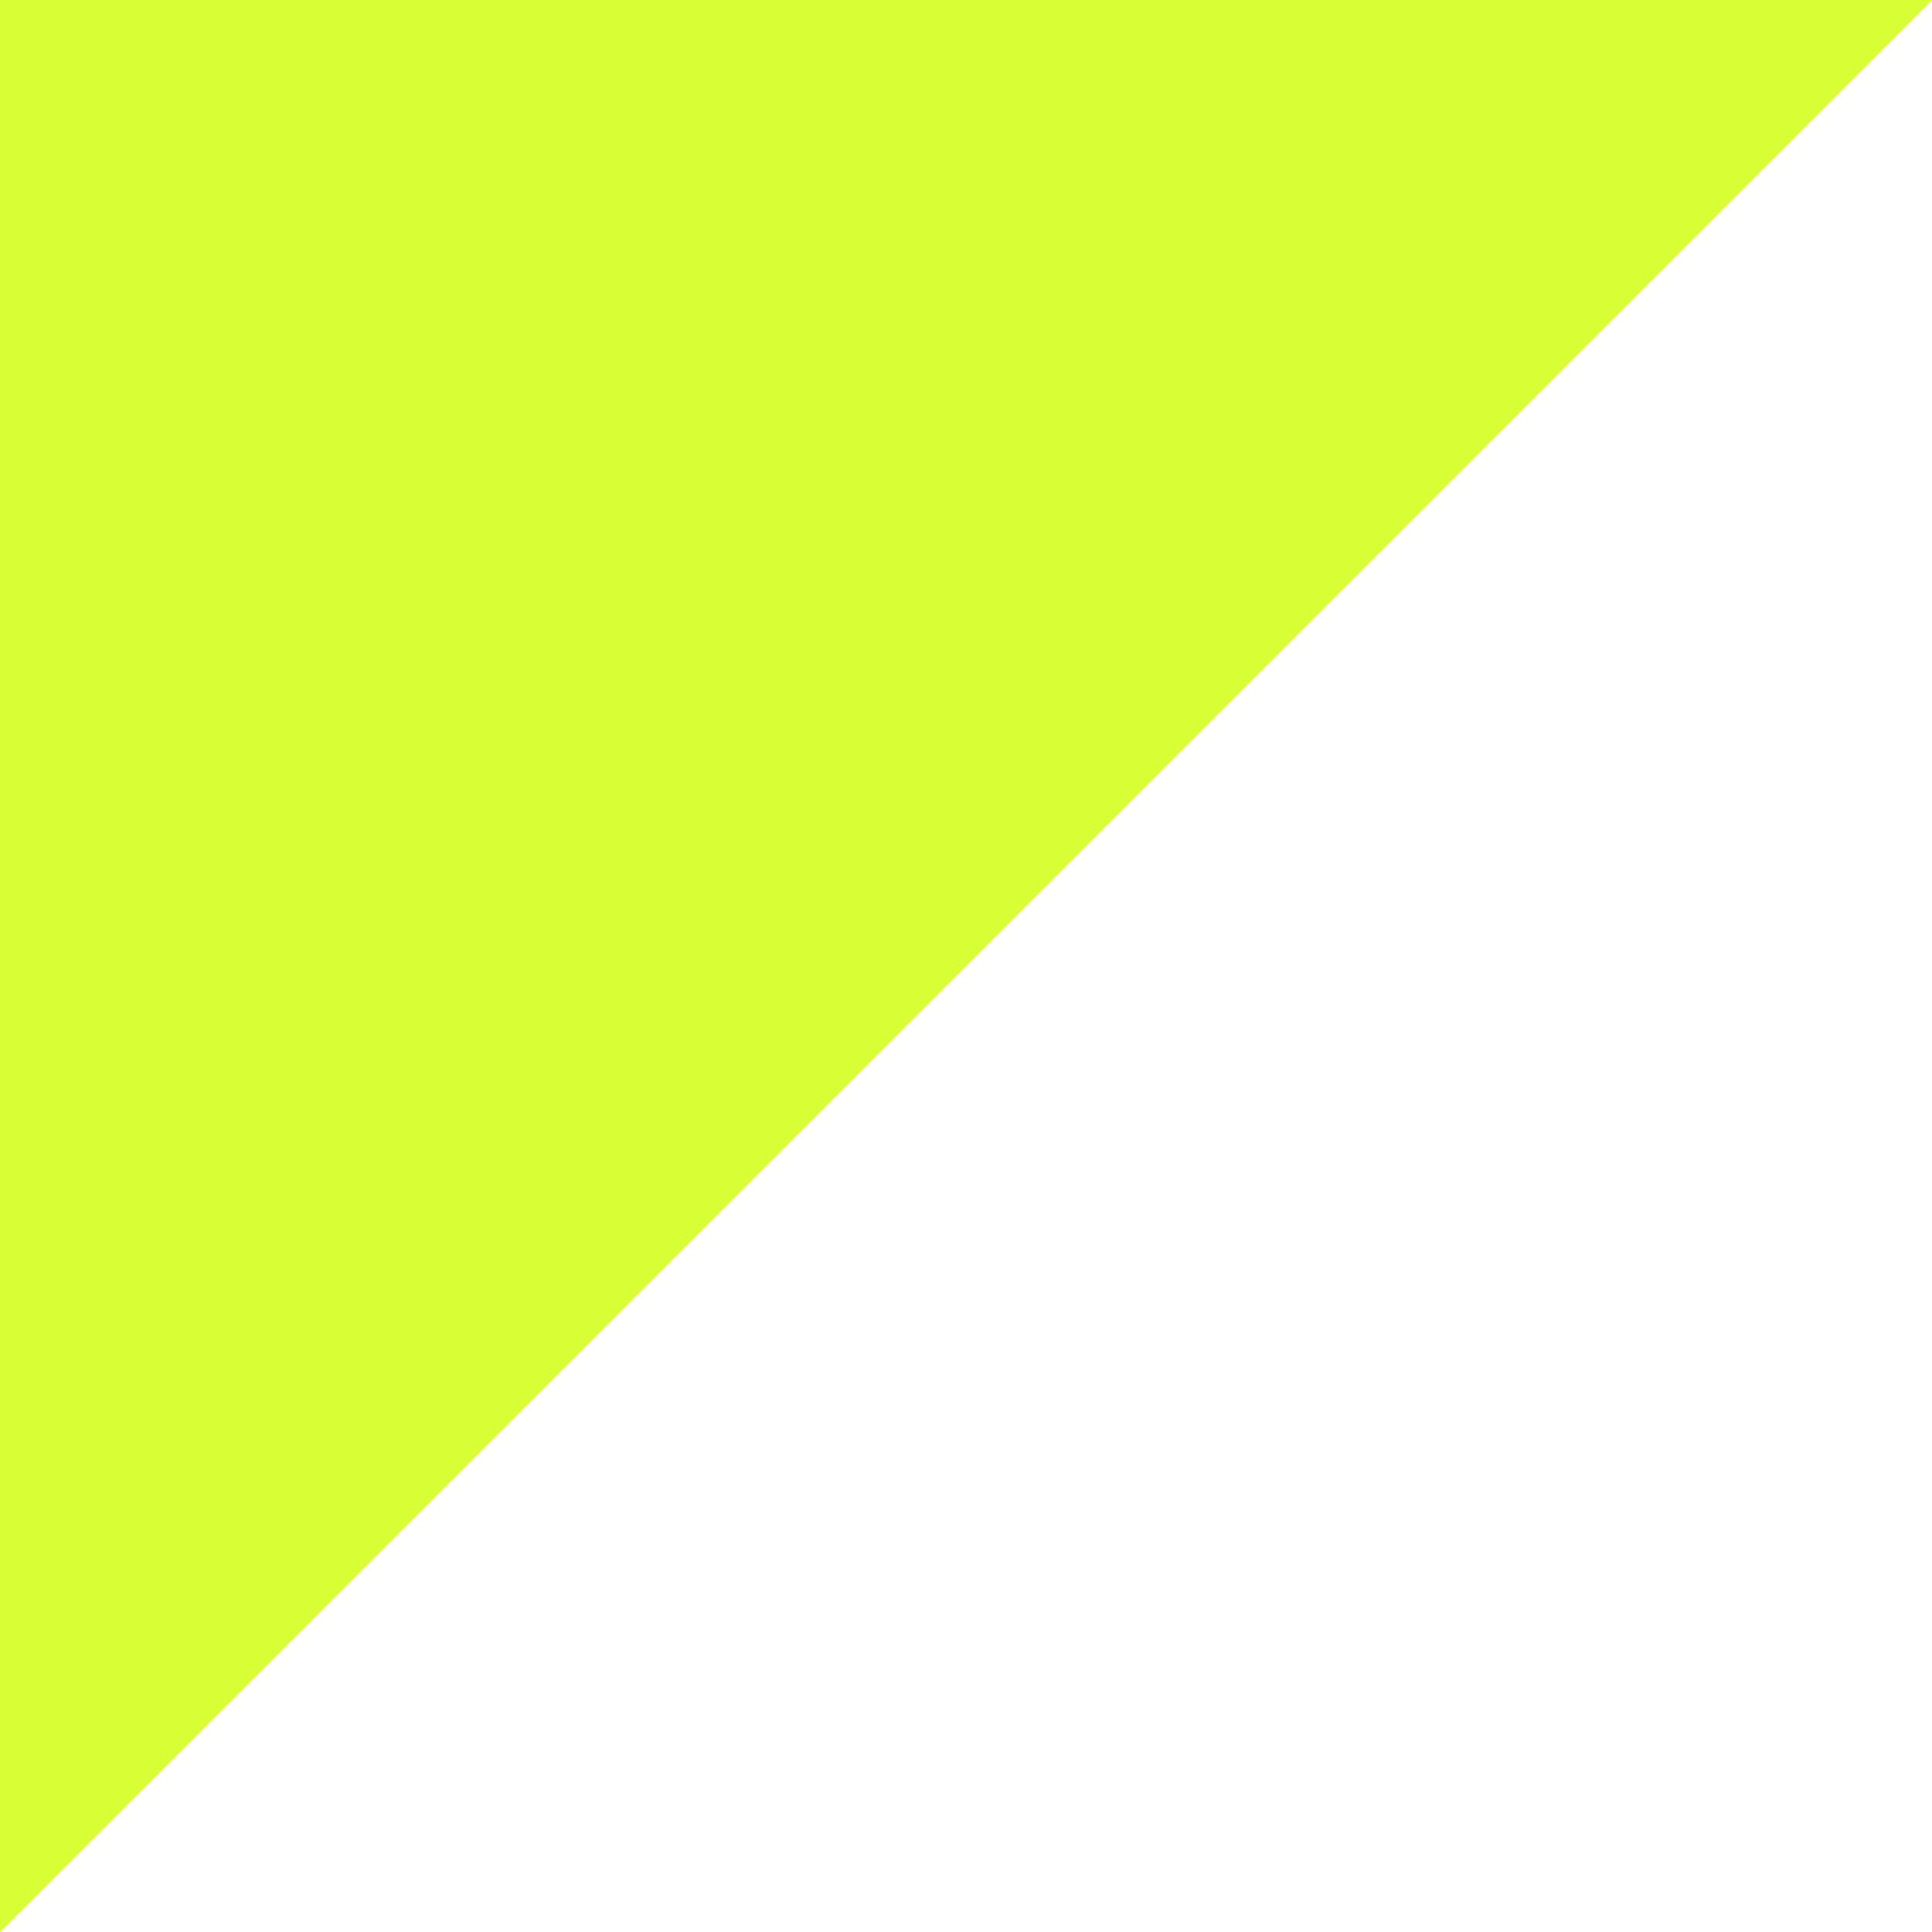
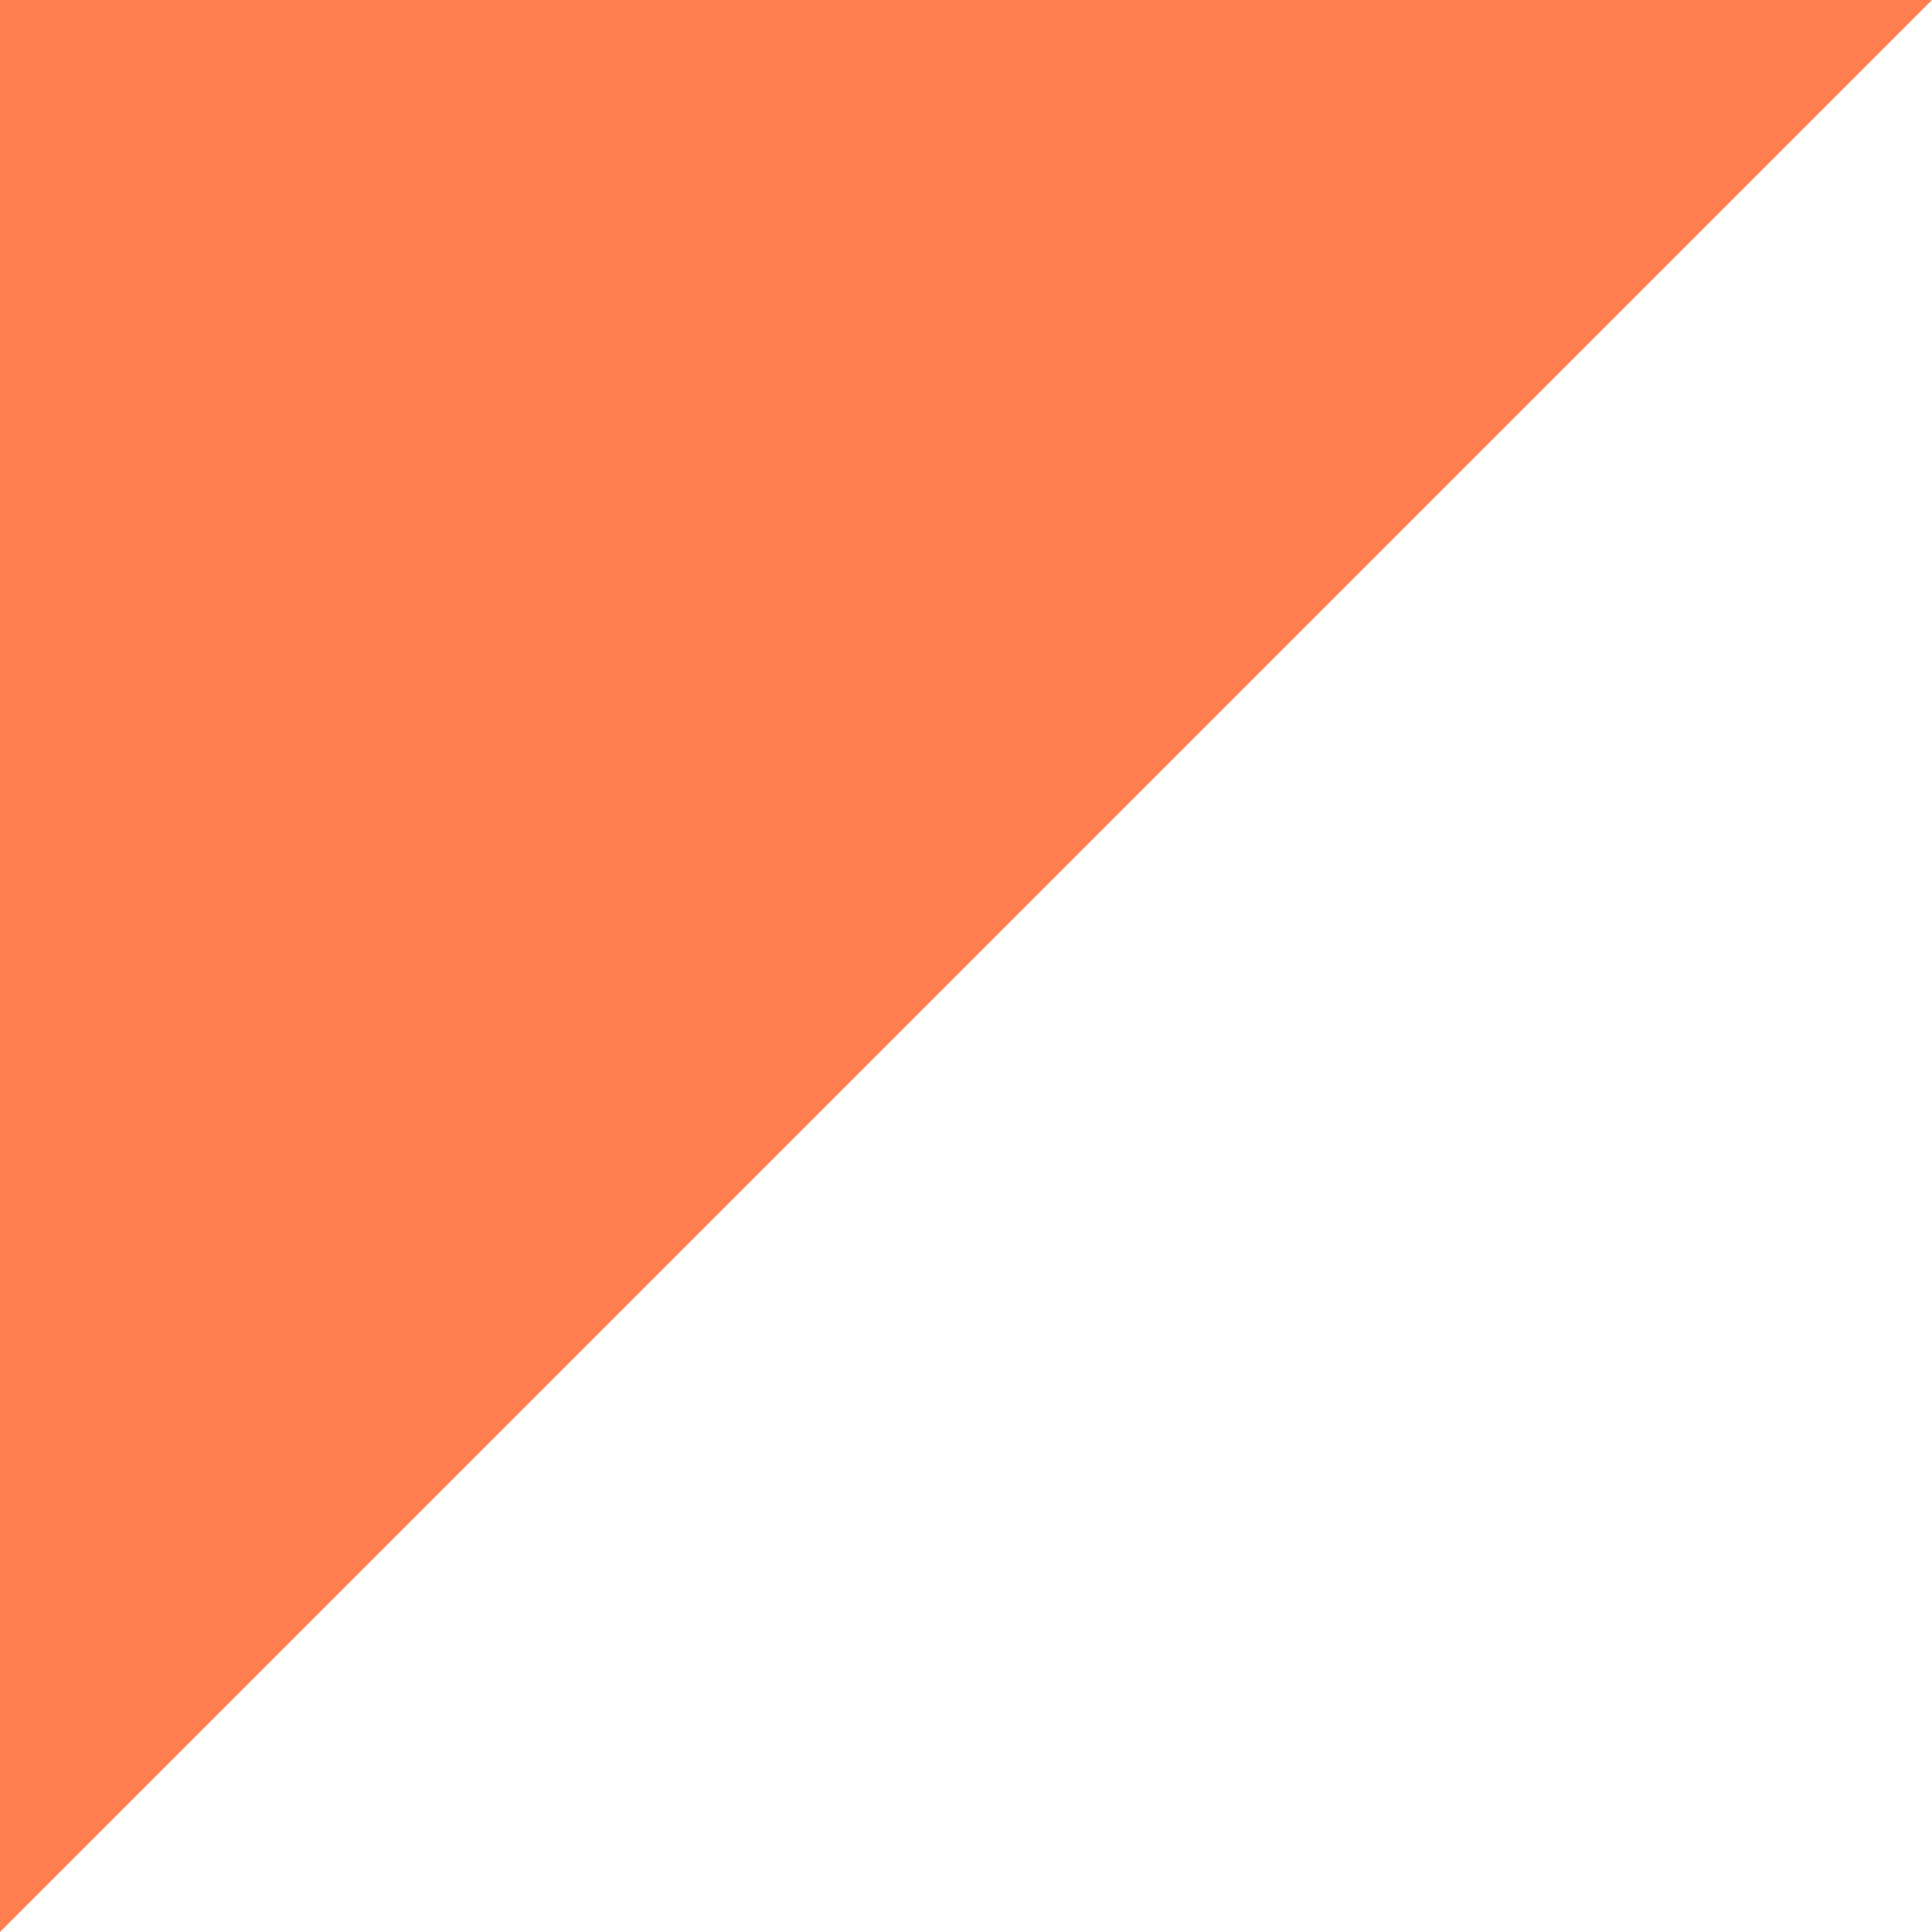
<svg xmlns="http://www.w3.org/2000/svg" width="35" height="35" viewBox="0 0 35 35" fill="none">
-   <path d="M0 0H35L0 35V0Z" fill="#D8FF36" />
+   <path d="M0 0H35L0 35V0Z" fill="#FF7F50" />
</svg>
